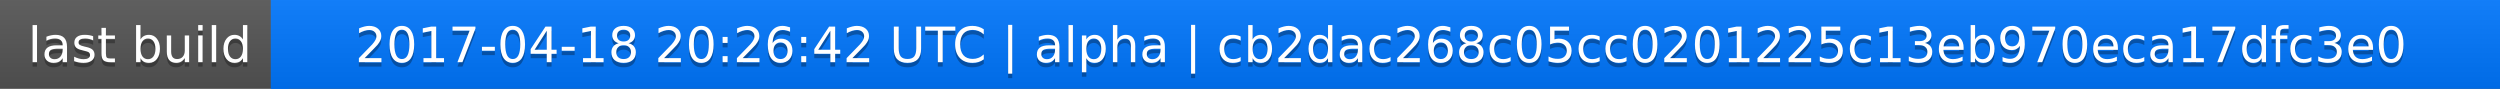
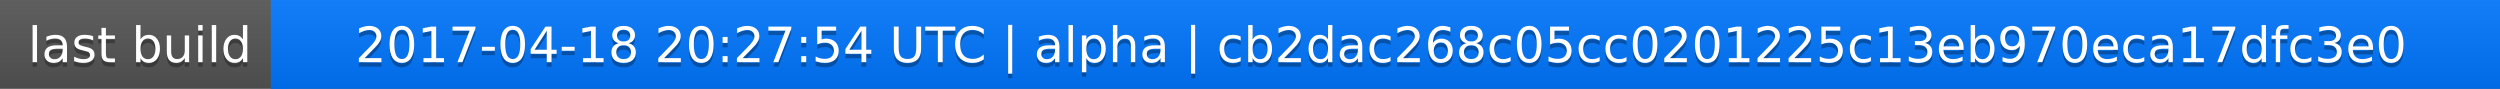
<svg xmlns="http://www.w3.org/2000/svg" width="563" height="20">
  <linearGradient id="a" x2="0" y2="100%">
    <stop offset="0" stop-color="#bbb" stop-opacity=".1" />
    <stop offset="1" stop-opacity=".1" />
  </linearGradient>
  <rect rx="0" width="563" height="20" fill="#555" />
  <rect rx="0" x="61" width="502" height="20" fill="#07f" />
  <path fill="#07f" d="M61 0h4v20h-4z" />
  <rect rx="0" width="563" height="20" fill="url(#a)" />
  <g fill="#fff" text-anchor="middle" font-family="DejaVu Sans,Verdana,Geneva,sans-serif" font-size="11">
    <text x="31.5" y="15" fill="#010101" fill-opacity=".3">last build</text>
    <text x="31.5" y="14">last build</text>
-     <text x="311" y="15" fill="#010101" fill-opacity=".3">2017-04-18 20:26:42 UTC | alpha | cb2dac268c05cc0201225c13eb970eca17dfc3e0</text>
-     <text x="311" y="14">2017-04-18 20:26:42 UTC | alpha | cb2dac268c05cc0201225c13eb970eca17dfc3e0</text>
+     <text x="311" y="15" fill="#010101" fill-opacity=".3">2017-04-18 20:27:54 UTC | alpha | cb2dac268c05cc0201225c13eb970eca17dfc3e0</text>
+     <text x="311" y="14">2017-04-18 20:27:54 UTC | alpha | cb2dac268c05cc0201225c13eb970eca17dfc3e0</text>
  </g>
</svg>
